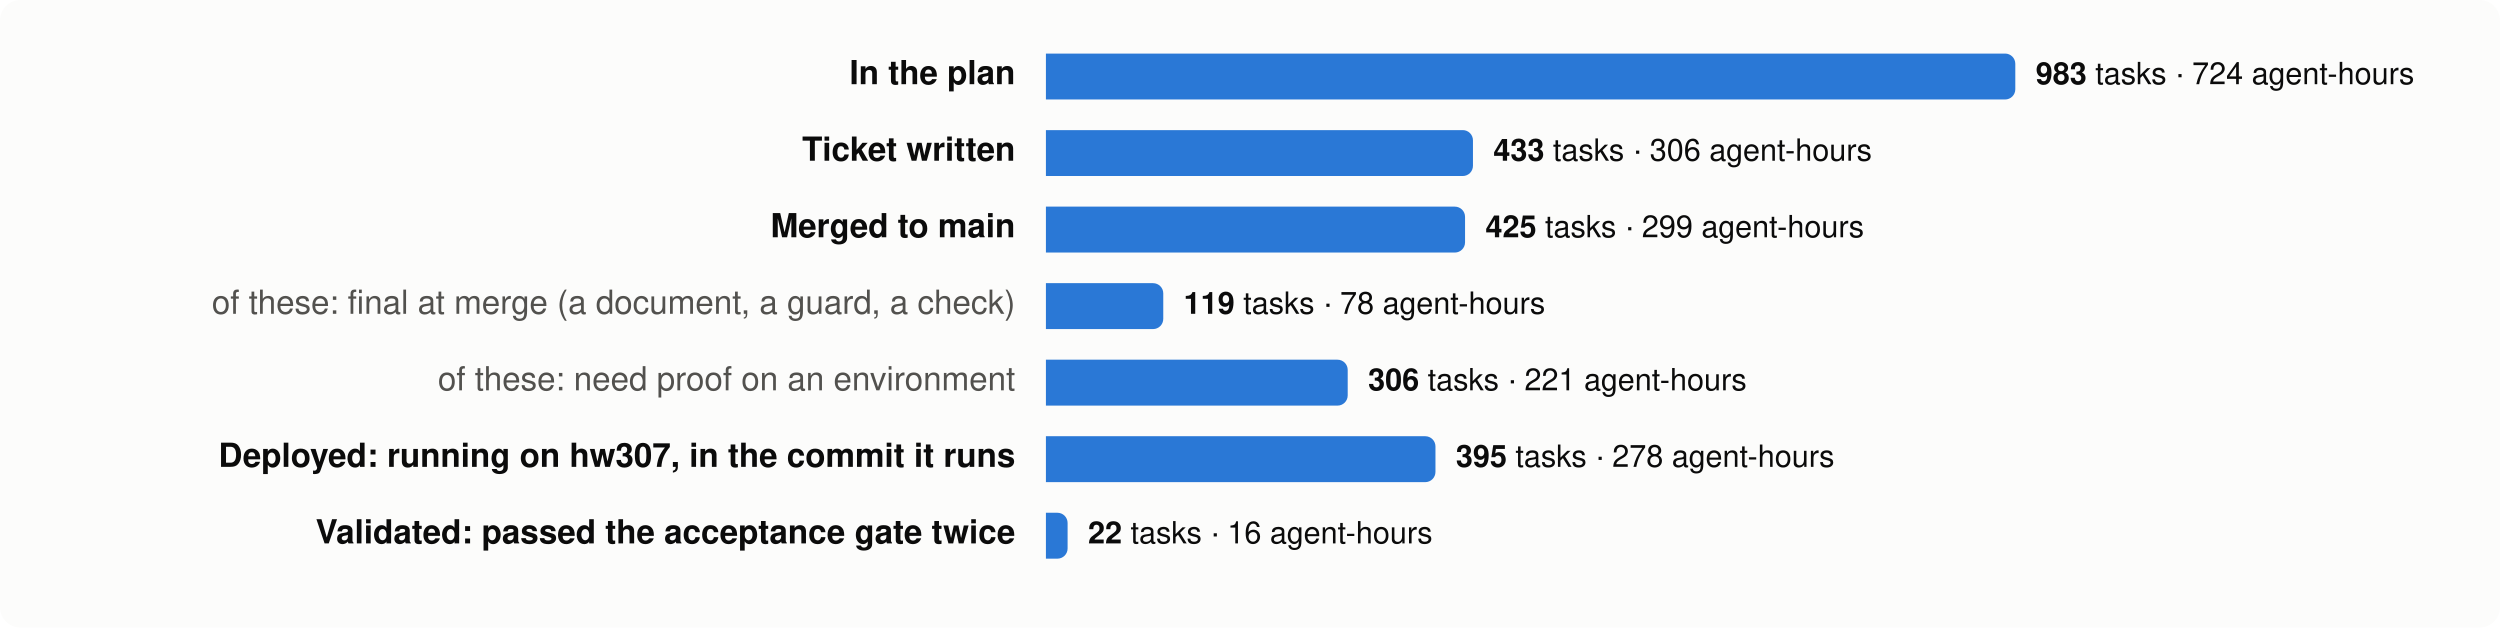
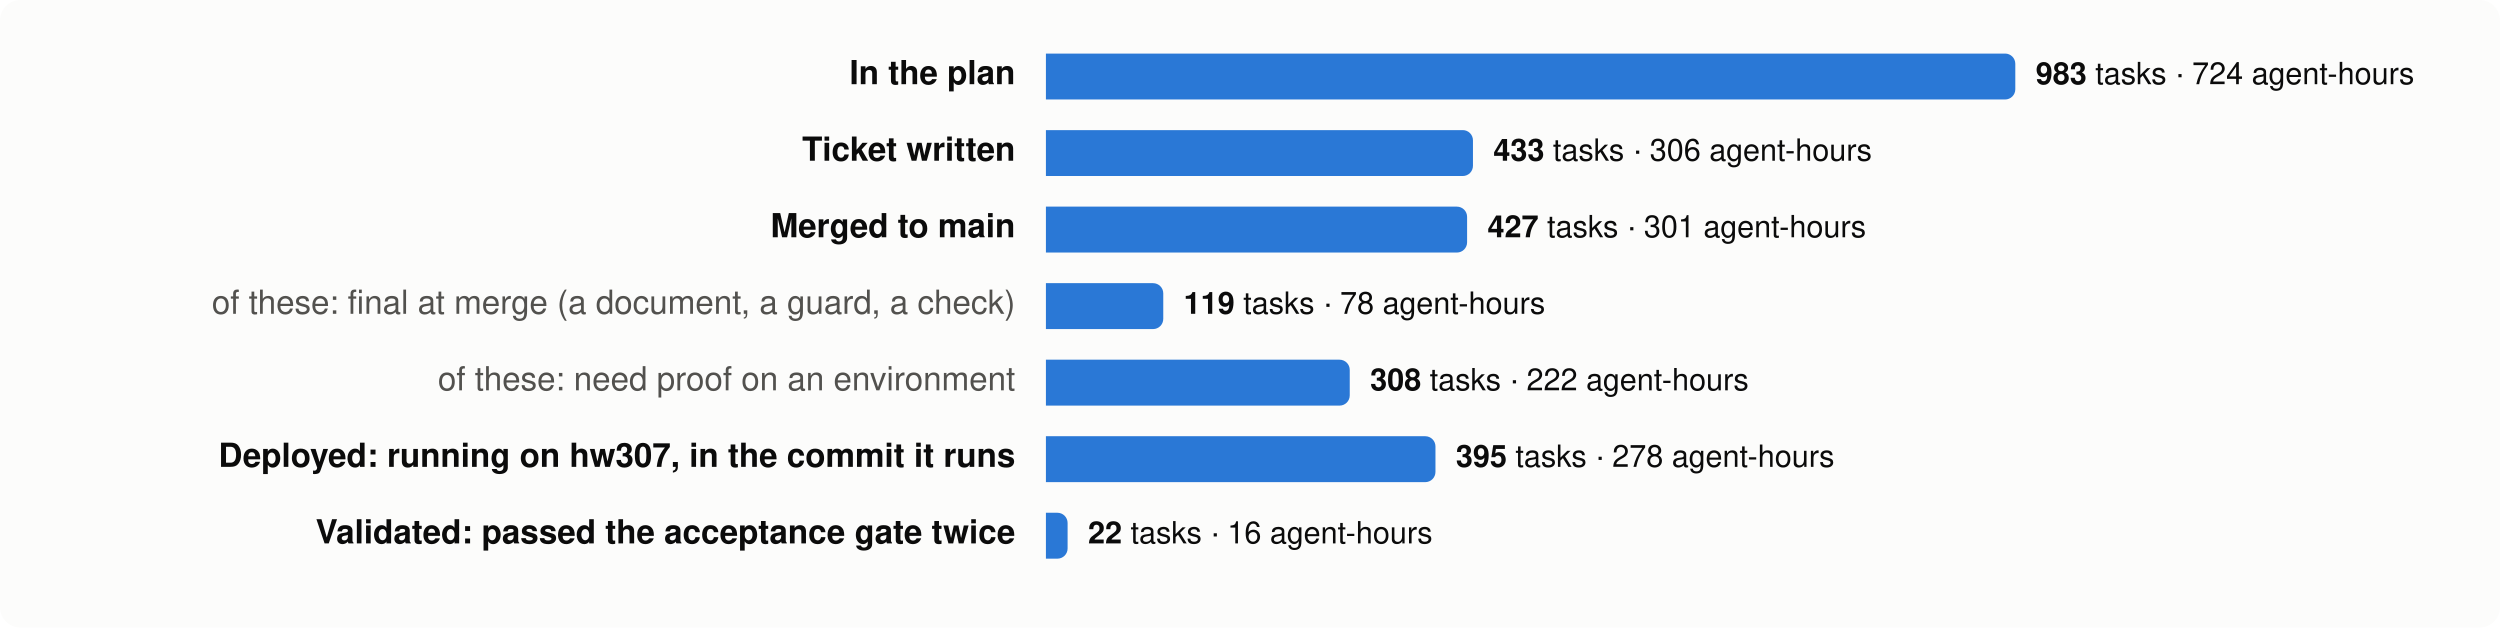
<svg xmlns="http://www.w3.org/2000/svg" viewBox="0 0 980 246" width="980" height="246" font-family="system-ui,-apple-system,Segoe UI,Helvetica,Arial,sans-serif" font-size="13">
  <rect width="980" height="246" rx="8" fill="#fcfcfb" />
  <text x="398" y="33" text-anchor="end" fill="#0b0b0b" font-weight="600">In the plan</text>
  <path d="M410,21 h376.0 a4,4 0 0 1 4,4 v10 a4,4 0 0 1 -4,4 h-376.0 z" fill="#2a78d6" />
  <text x="798.0" y="33" fill="#0b0b0b" font-size="12">
    <tspan font-weight="600">983</tspan> tasks · 724 agent-hours</text>
  <text x="398" y="63" text-anchor="end" fill="#0b0b0b" font-weight="600">Ticket written</text>
  <path d="M410,51 h163.4 a4,4 0 0 1 4,4 v10 a4,4 0 0 1 -4,4 h-163.4 z" fill="#2a78d6" />
  <text x="585.4" y="63" fill="#0b0b0b" font-size="12">
    <tspan font-weight="600">433</tspan> tasks · 306 agent-hours</text>
  <text x="398" y="93" text-anchor="end" fill="#0b0b0b" font-weight="600">Merged to main</text>
-   <path d="M410,81 h160.3 a4,4 0 0 1 4,4 v10 a4,4 0 0 1 -4,4 h-160.3 z" fill="#2a78d6" />
-   <text x="582.3" y="93" fill="#0b0b0b" font-size="12">
-     <tspan font-weight="600">425</tspan> tasks · 299 agent-hours</text>
+   <path d="M410,81 h161.1 a4,4 0 0 1 4,4 v10 a4,4 0 0 1 -4,4 h-161.1 z" fill="#2a78d6" />
+   <text x="583.1" y="93" fill="#0b0b0b" font-size="12">
+     <tspan font-weight="600">427</tspan> tasks · 301 agent-hours</text>
  <text x="398" y="123" text-anchor="end" fill="#52514e" font-weight="400">of these: final at merge (a document, a guard, a check)</text>
  <path d="M410,111 h42.0 a4,4 0 0 1 4,4 v10 a4,4 0 0 1 -4,4 h-42.0 z" fill="#2a78d6" />
  <text x="464.0" y="123" fill="#0b0b0b" font-size="12">
    <tspan font-weight="600">119</tspan> tasks · 78 agent-hours</text>
  <text x="398" y="153" text-anchor="end" fill="#52514e" font-weight="400">of these: need proof on an environment</text>
-   <path d="M410,141 h114.3 a4,4 0 0 1 4,4 v10 a4,4 0 0 1 -4,4 h-114.3 z" fill="#2a78d6" />
-   <text x="536.3" y="153" fill="#0b0b0b" font-size="12">
-     <tspan font-weight="600">306</tspan> tasks · 221 agent-hours</text>
+   <path d="M410,141 h115.1 a4,4 0 0 1 4,4 v10 a4,4 0 0 1 -4,4 h-115.1 z" fill="#2a78d6" />
+   <text x="537.1" y="153" fill="#0b0b0b" font-size="12">
+     <tspan font-weight="600">308</tspan> tasks · 222 agent-hours</text>
  <text x="398" y="183" text-anchor="end" fill="#0b0b0b" font-weight="600">Deployed: running on hw307, in the commit it runs</text>
  <path d="M410,171 h148.7 a4,4 0 0 1 4,4 v10 a4,4 0 0 1 -4,4 h-148.7 z" fill="#2a78d6" />
  <text x="570.7" y="183" fill="#0b0b0b" font-size="12">
    <tspan font-weight="600">395</tspan> tasks · 278 agent-hours</text>
  <text x="398" y="213" text-anchor="end" fill="#0b0b0b" font-weight="600">Validated: passed the acceptance gate twice</text>
  <path d="M410,201 h4.5 a4,4 0 0 1 4,4 v10 a4,4 0 0 1 -4,4 h-4.5 z" fill="#2a78d6" />
  <text x="426.5" y="213" fill="#0b0b0b" font-size="12">
    <tspan font-weight="600">22</tspan> tasks · 16 agent-hours</text>
</svg>
